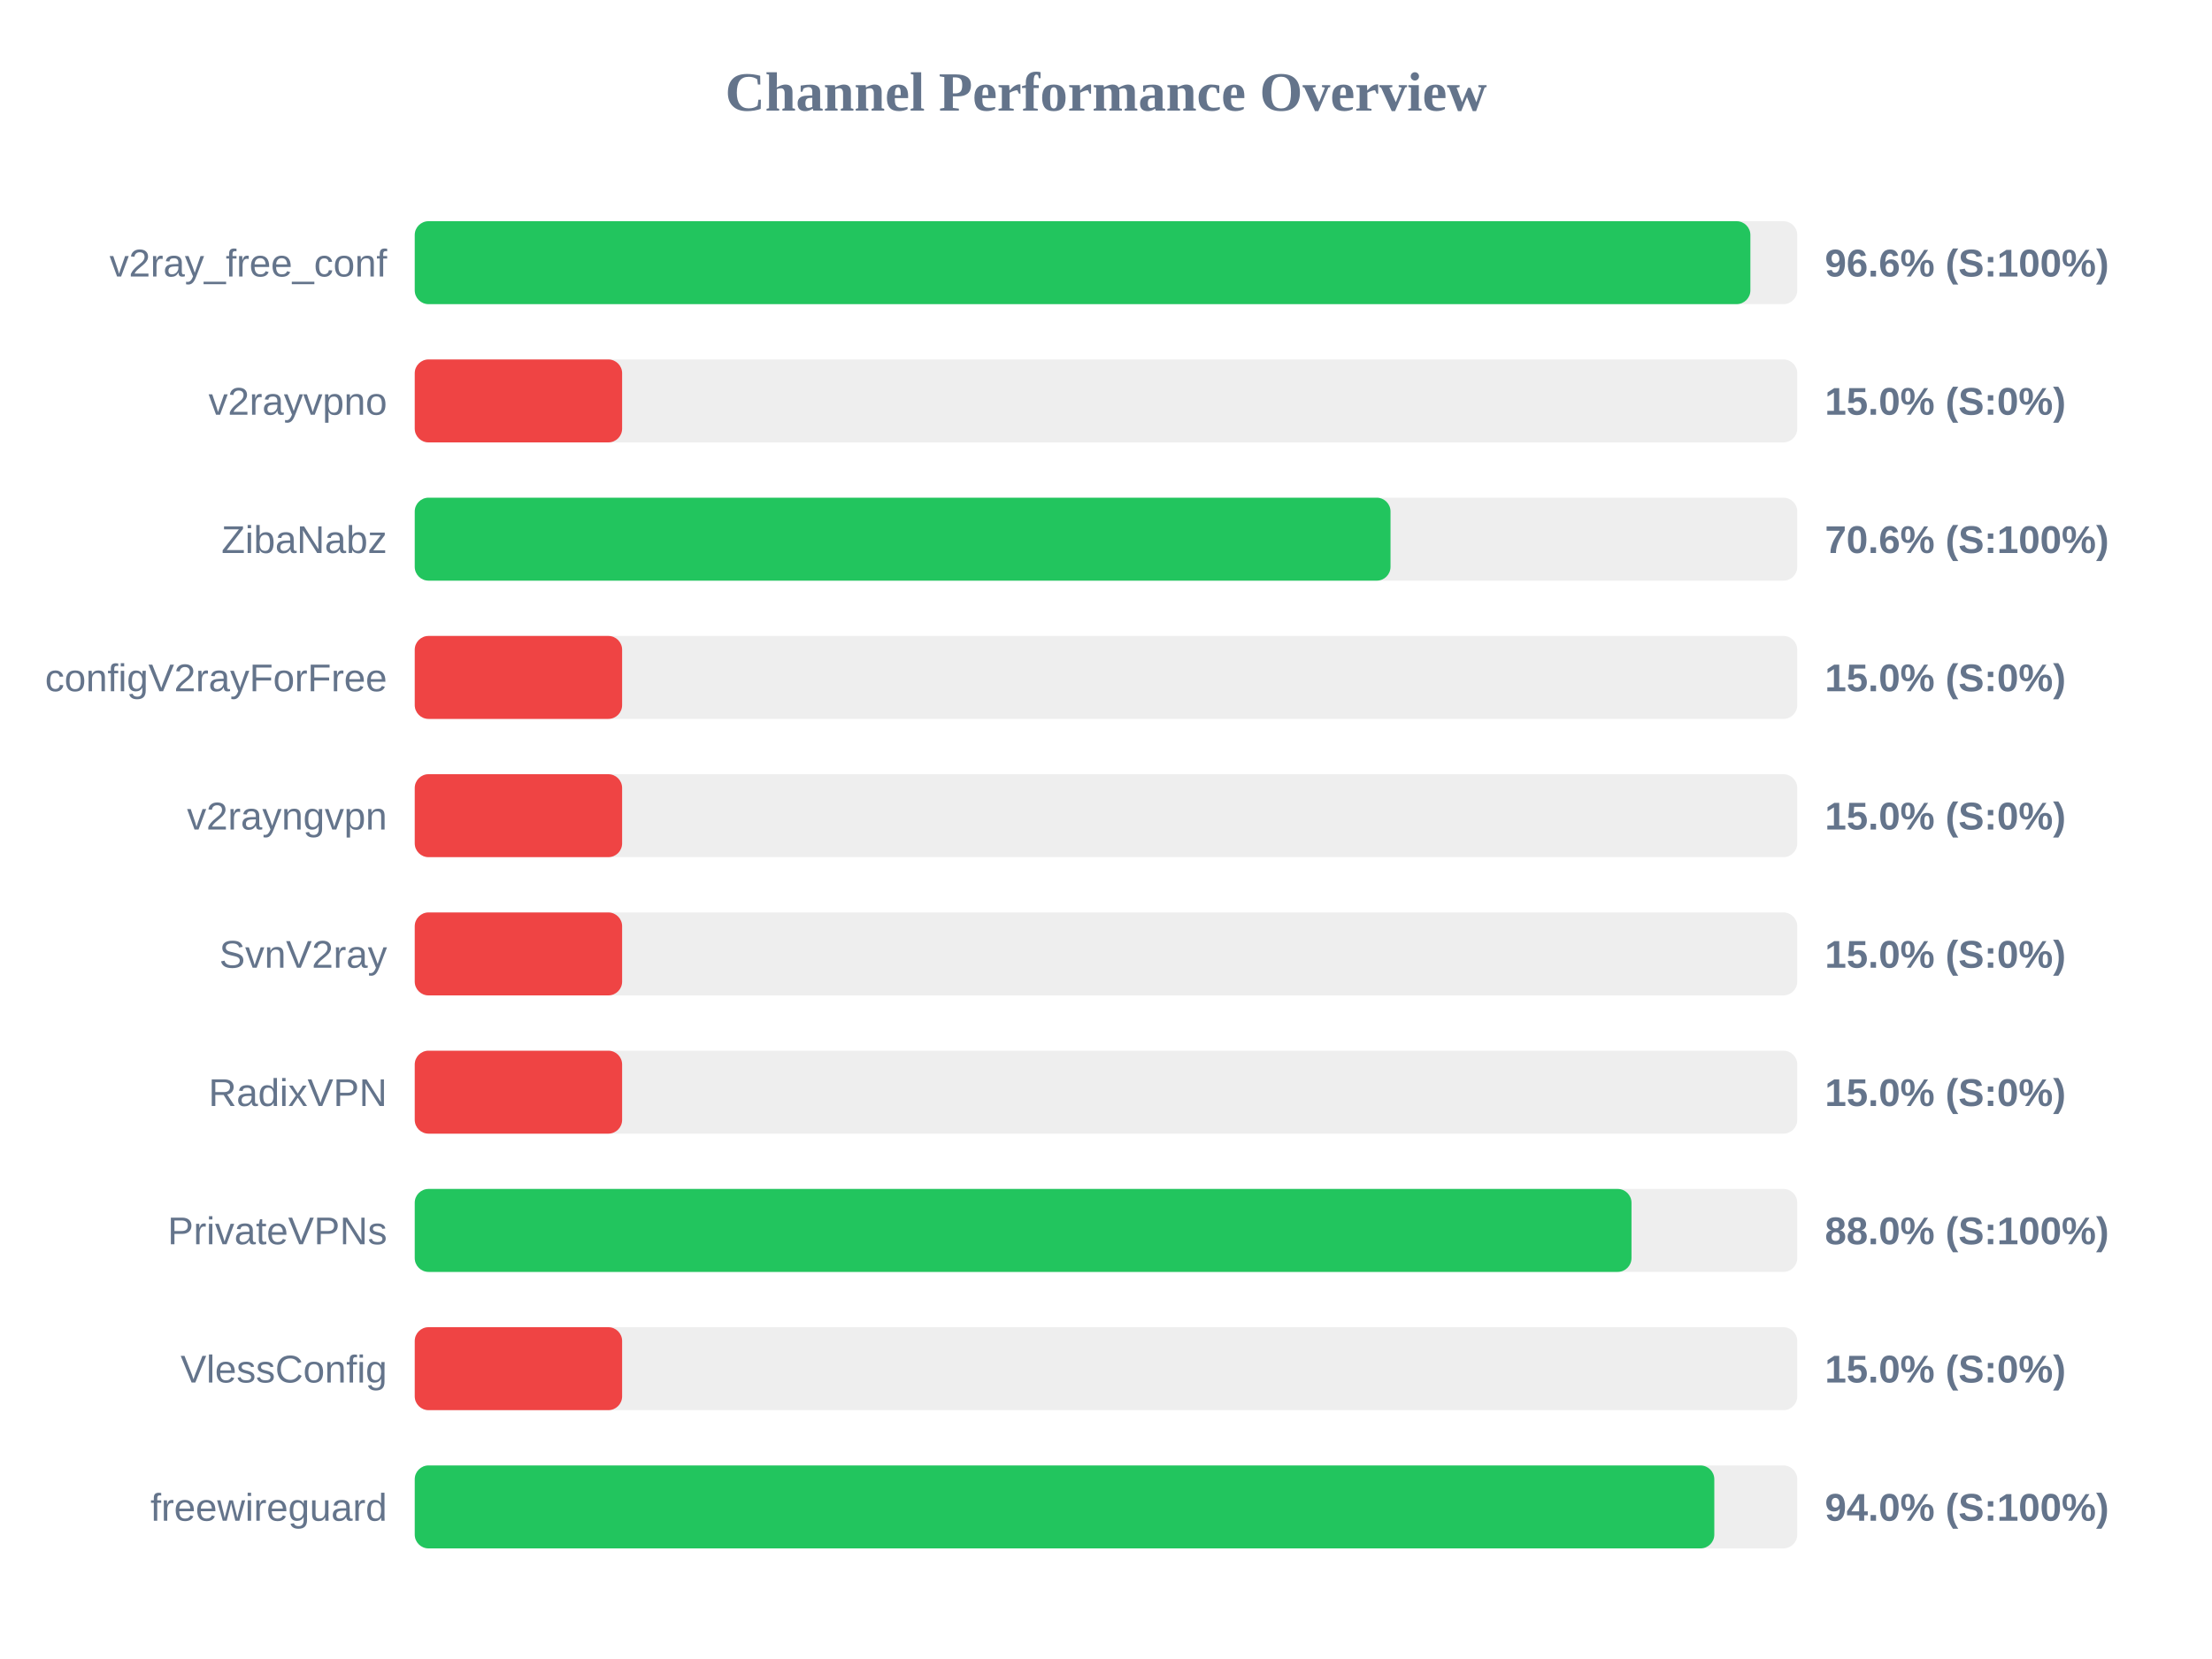
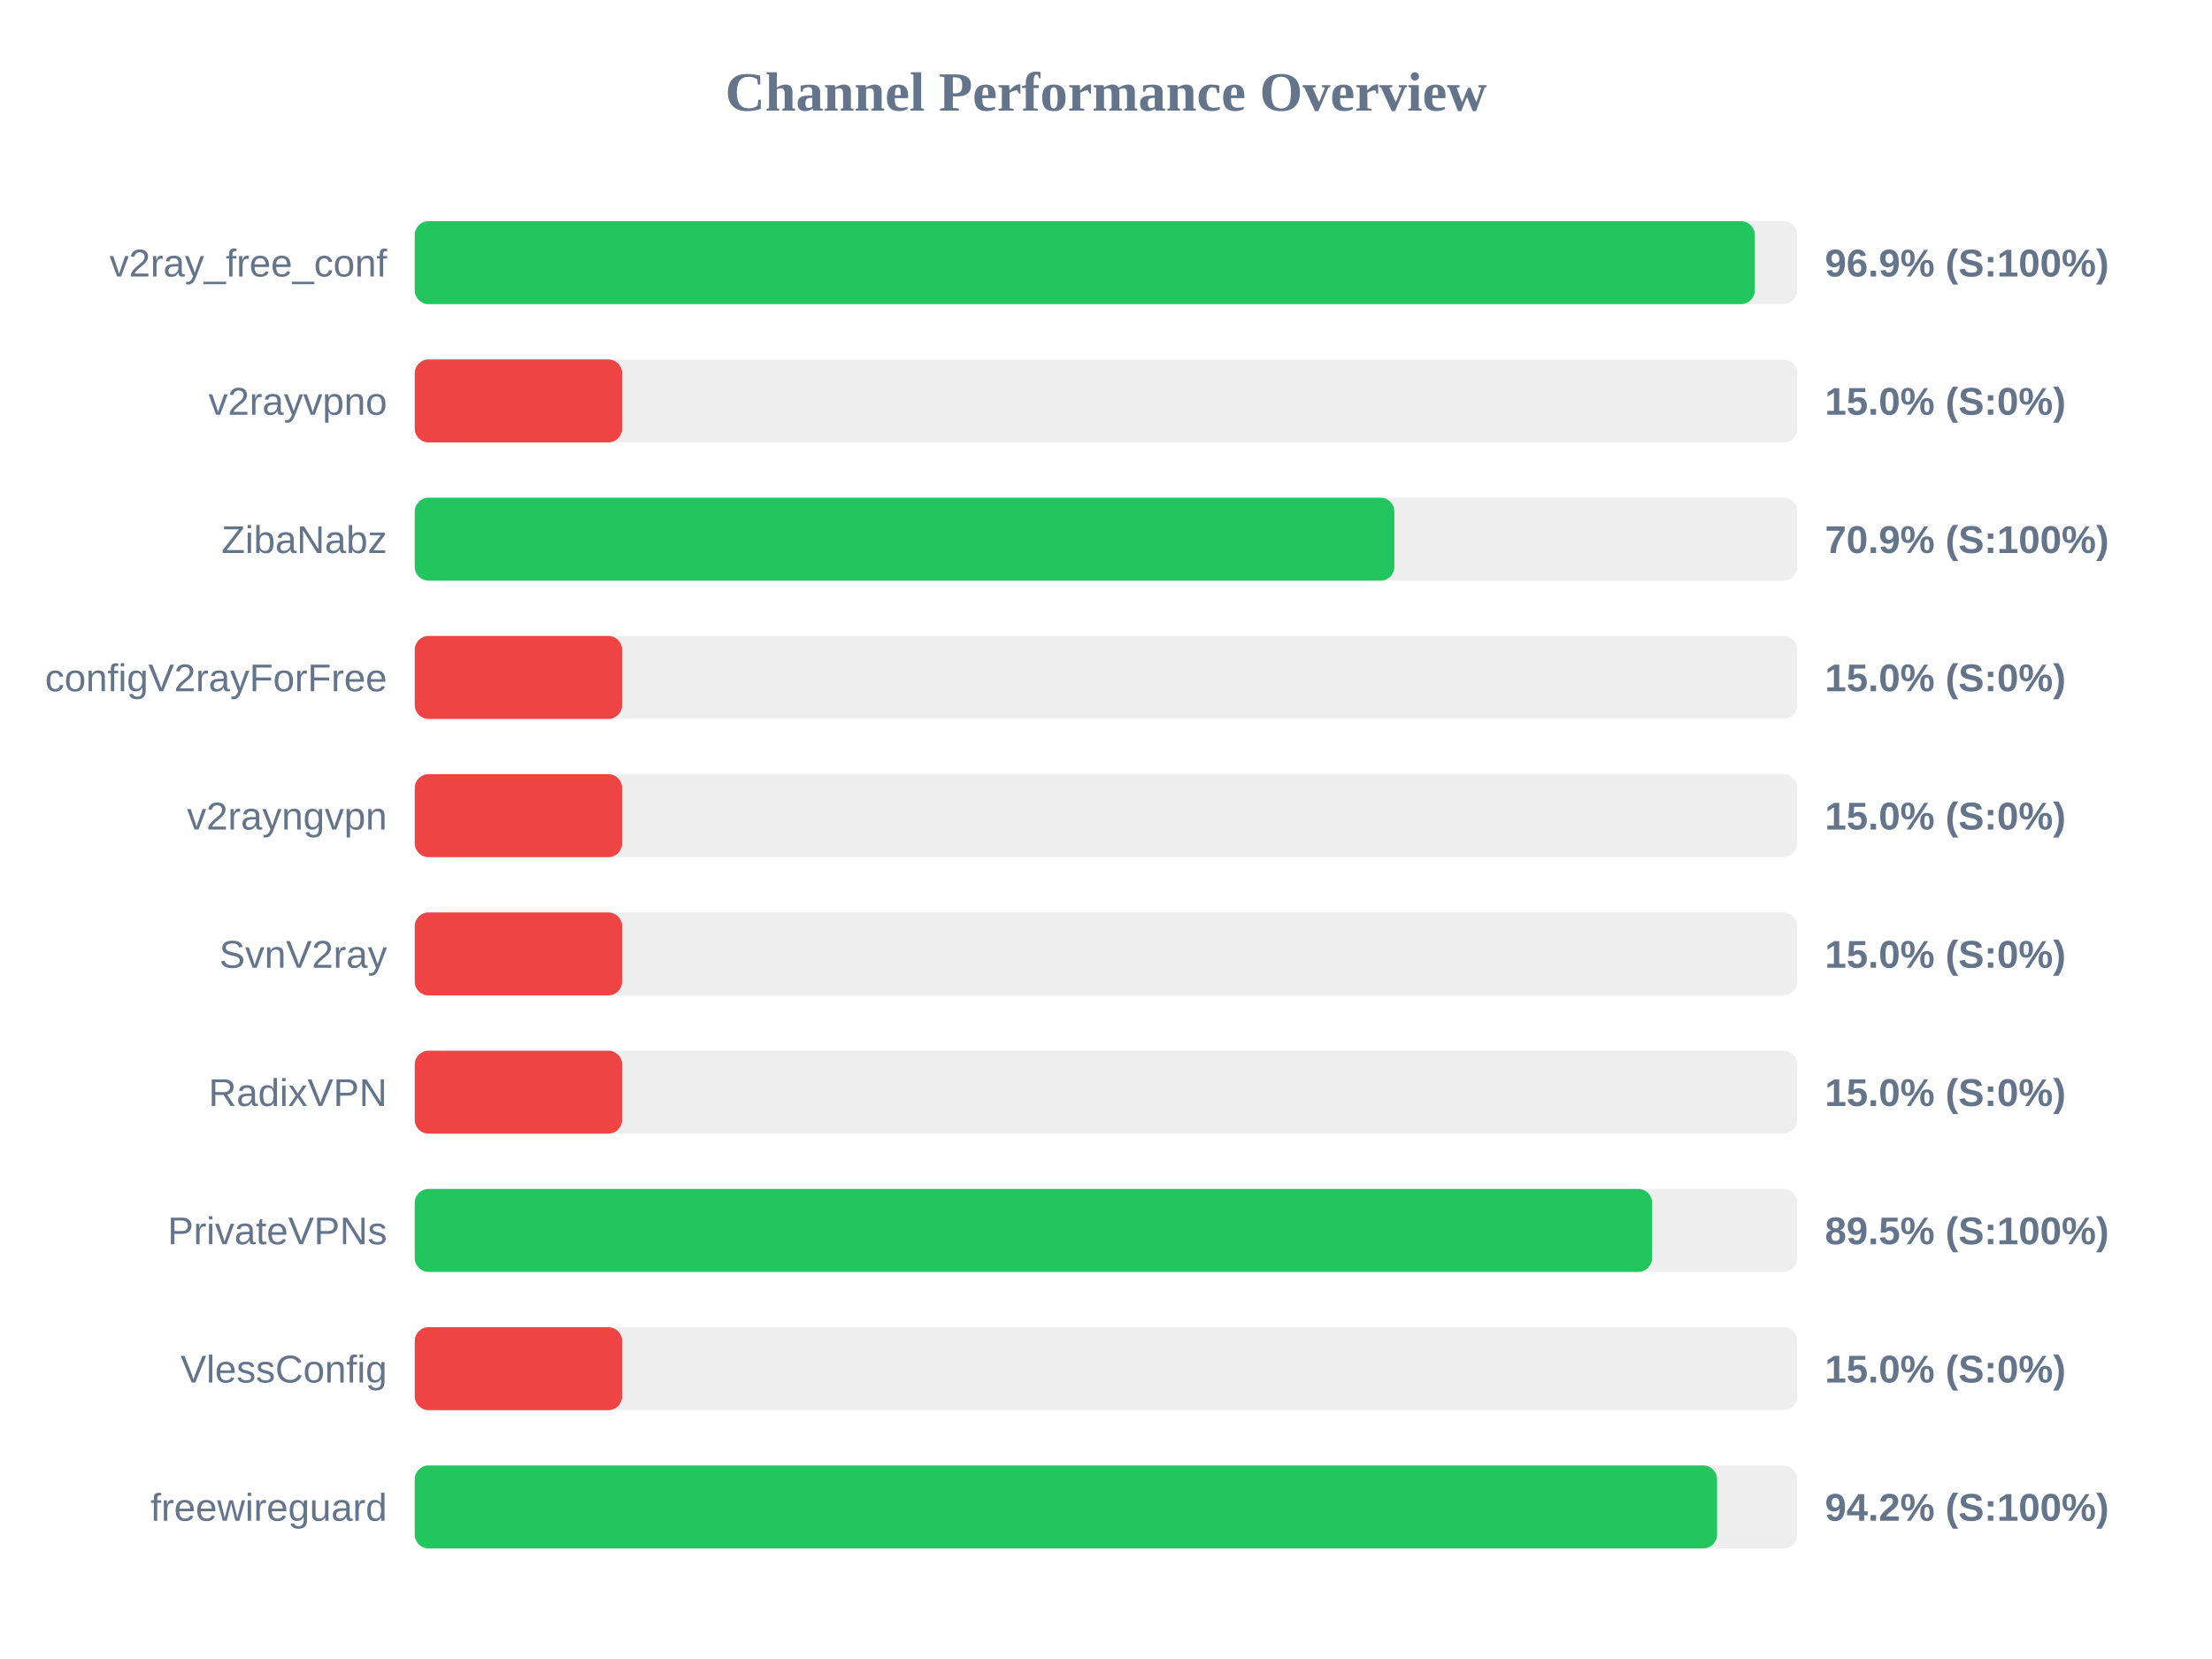
<svg xmlns="http://www.w3.org/2000/svg" width="800" height="600" version="1.1">
  <style>
        .row { font: 14px Arial; fill: #64748b; }
        .score { font: bold 14px Arial; fill: #64748b; }
    </style>
  <text x="400" y="40" text-anchor="middle" font-size="20px" font-weight="bold" fill="#64748b">Channel Performance Overview</text>
  <rect x="150" y="80" width="500" height="30" fill="#eee" rx="5" />
-   <rect x="150" y="80" width="483.05" height="30" fill="#22c55e" rx="5" />
+   <rect x="150" y="80" width="484.65" height="30" fill="#22c55e" rx="5" />
  <text x="140" y="100" text-anchor="end" class="row">v2ray_free_conf</text>
-   <text x="660" y="100" text-anchor="start" class="score">96.6% (S:100%)</text>
+   <text x="660" y="100" text-anchor="start" class="score">96.9% (S:100%)</text>
  <rect x="150" y="130" width="500" height="30" fill="#eee" rx="5" />
  <rect x="150" y="130" width="75.0" height="30" fill="#ef4444" rx="5" />
  <text x="140" y="150" text-anchor="end" class="row">v2rayvpno</text>
  <text x="660" y="150" text-anchor="start" class="score">15.0% (S:0%)</text>
  <rect x="150" y="180" width="500" height="30" fill="#eee" rx="5" />
-   <rect x="150" y="180" width="352.9" height="30" fill="#22c55e" rx="5" />
+   <rect x="150" y="180" width="354.3" height="30" fill="#22c55e" rx="5" />
  <text x="140" y="200" text-anchor="end" class="row">ZibaNabz</text>
-   <text x="660" y="200" text-anchor="start" class="score">70.6% (S:100%)</text>
+   <text x="660" y="200" text-anchor="start" class="score">70.9% (S:100%)</text>
  <rect x="150" y="230" width="500" height="30" fill="#eee" rx="5" />
  <rect x="150" y="230" width="75.0" height="30" fill="#ef4444" rx="5" />
  <text x="140" y="250" text-anchor="end" class="row">configV2rayForFree</text>
  <text x="660" y="250" text-anchor="start" class="score">15.0% (S:0%)</text>
  <rect x="150" y="280" width="500" height="30" fill="#eee" rx="5" />
  <rect x="150" y="280" width="75.0" height="30" fill="#ef4444" rx="5" />
  <text x="140" y="300" text-anchor="end" class="row">v2rayngvpn</text>
  <text x="660" y="300" text-anchor="start" class="score">15.0% (S:0%)</text>
  <rect x="150" y="330" width="500" height="30" fill="#eee" rx="5" />
  <rect x="150" y="330" width="75.0" height="30" fill="#ef4444" rx="5" />
  <text x="140" y="350" text-anchor="end" class="row">SvnV2ray</text>
  <text x="660" y="350" text-anchor="start" class="score">15.0% (S:0%)</text>
  <rect x="150" y="380" width="500" height="30" fill="#eee" rx="5" />
  <rect x="150" y="380" width="75.0" height="30" fill="#ef4444" rx="5" />
  <text x="140" y="400" text-anchor="end" class="row">RadixVPN</text>
  <text x="660" y="400" text-anchor="start" class="score">15.0% (S:0%)</text>
  <rect x="150" y="430" width="500" height="30" fill="#eee" rx="5" />
-   <rect x="150" y="430" width="440.05" height="30" fill="#22c55e" rx="5" />
+   <rect x="150" y="430" width="447.5" height="30" fill="#22c55e" rx="5" />
  <text x="140" y="450" text-anchor="end" class="row">PrivateVPNs</text>
-   <text x="660" y="450" text-anchor="start" class="score">88.0% (S:100%)</text>
+   <text x="660" y="450" text-anchor="start" class="score">89.5% (S:100%)</text>
  <rect x="150" y="480" width="500" height="30" fill="#eee" rx="5" />
  <rect x="150" y="480" width="75.0" height="30" fill="#ef4444" rx="5" />
  <text x="140" y="500" text-anchor="end" class="row">VlessConfig</text>
  <text x="660" y="500" text-anchor="start" class="score">15.0% (S:0%)</text>
  <rect x="150" y="530" width="500" height="30" fill="#eee" rx="5" />
-   <rect x="150" y="530" width="470.0" height="30" fill="#22c55e" rx="5" />
+   <rect x="150" y="530" width="471.0" height="30" fill="#22c55e" rx="5" />
  <text x="140" y="550" text-anchor="end" class="row">freewireguard</text>
-   <text x="660" y="550" text-anchor="start" class="score">94.0% (S:100%)</text>
+   <text x="660" y="550" text-anchor="start" class="score">94.2% (S:100%)</text>
</svg>
